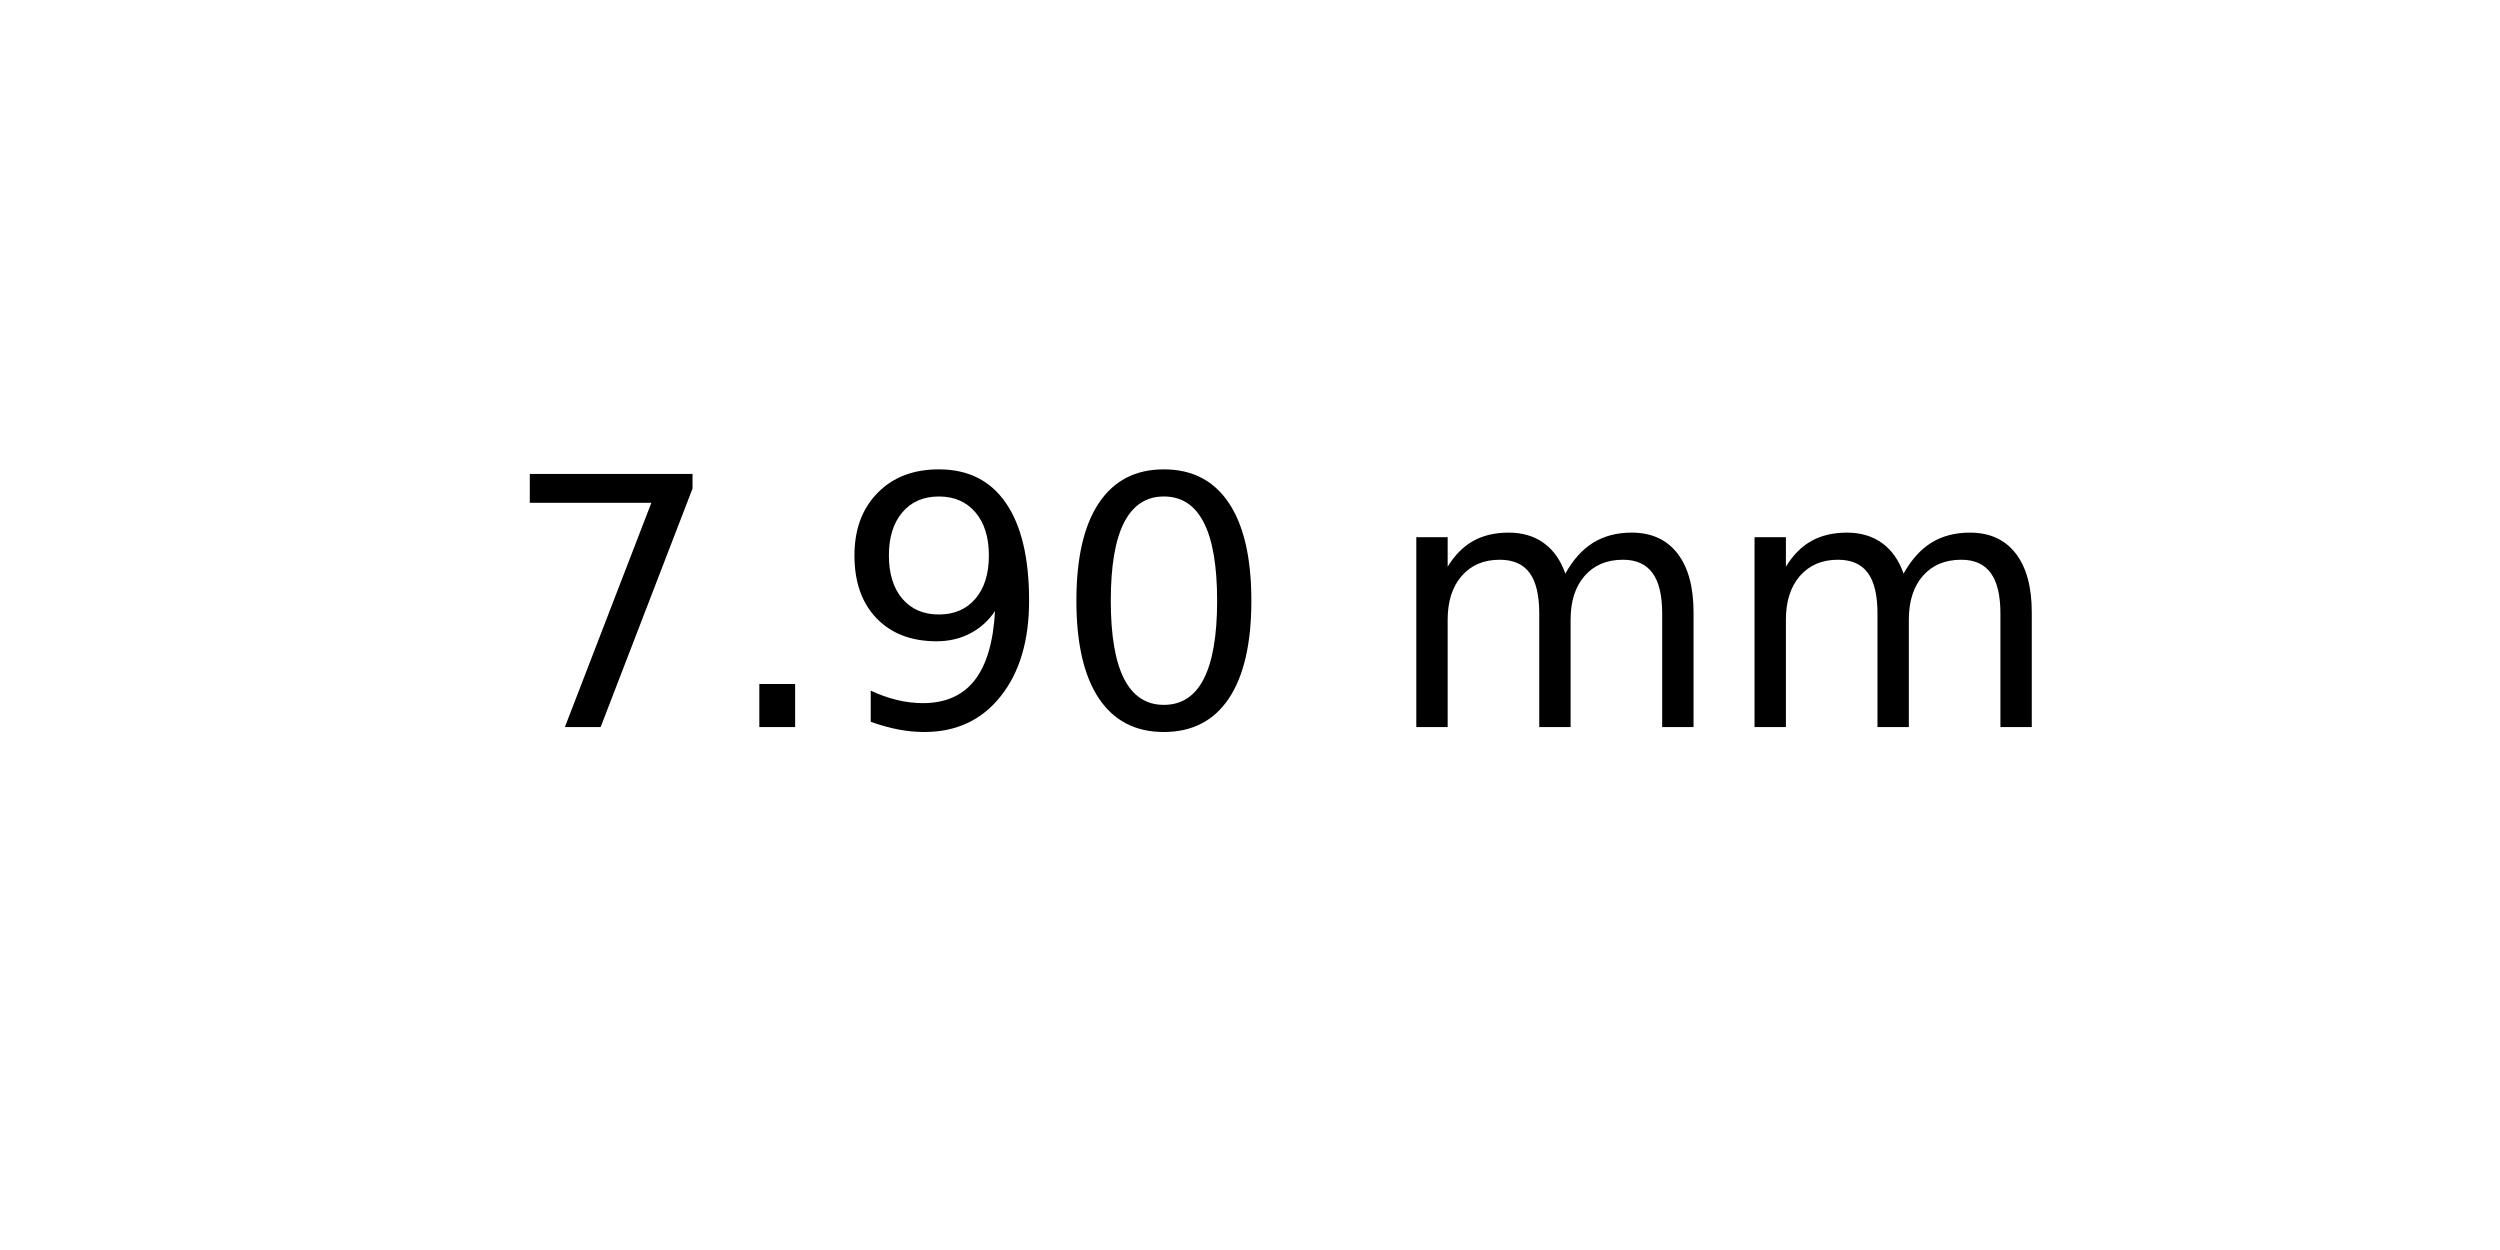
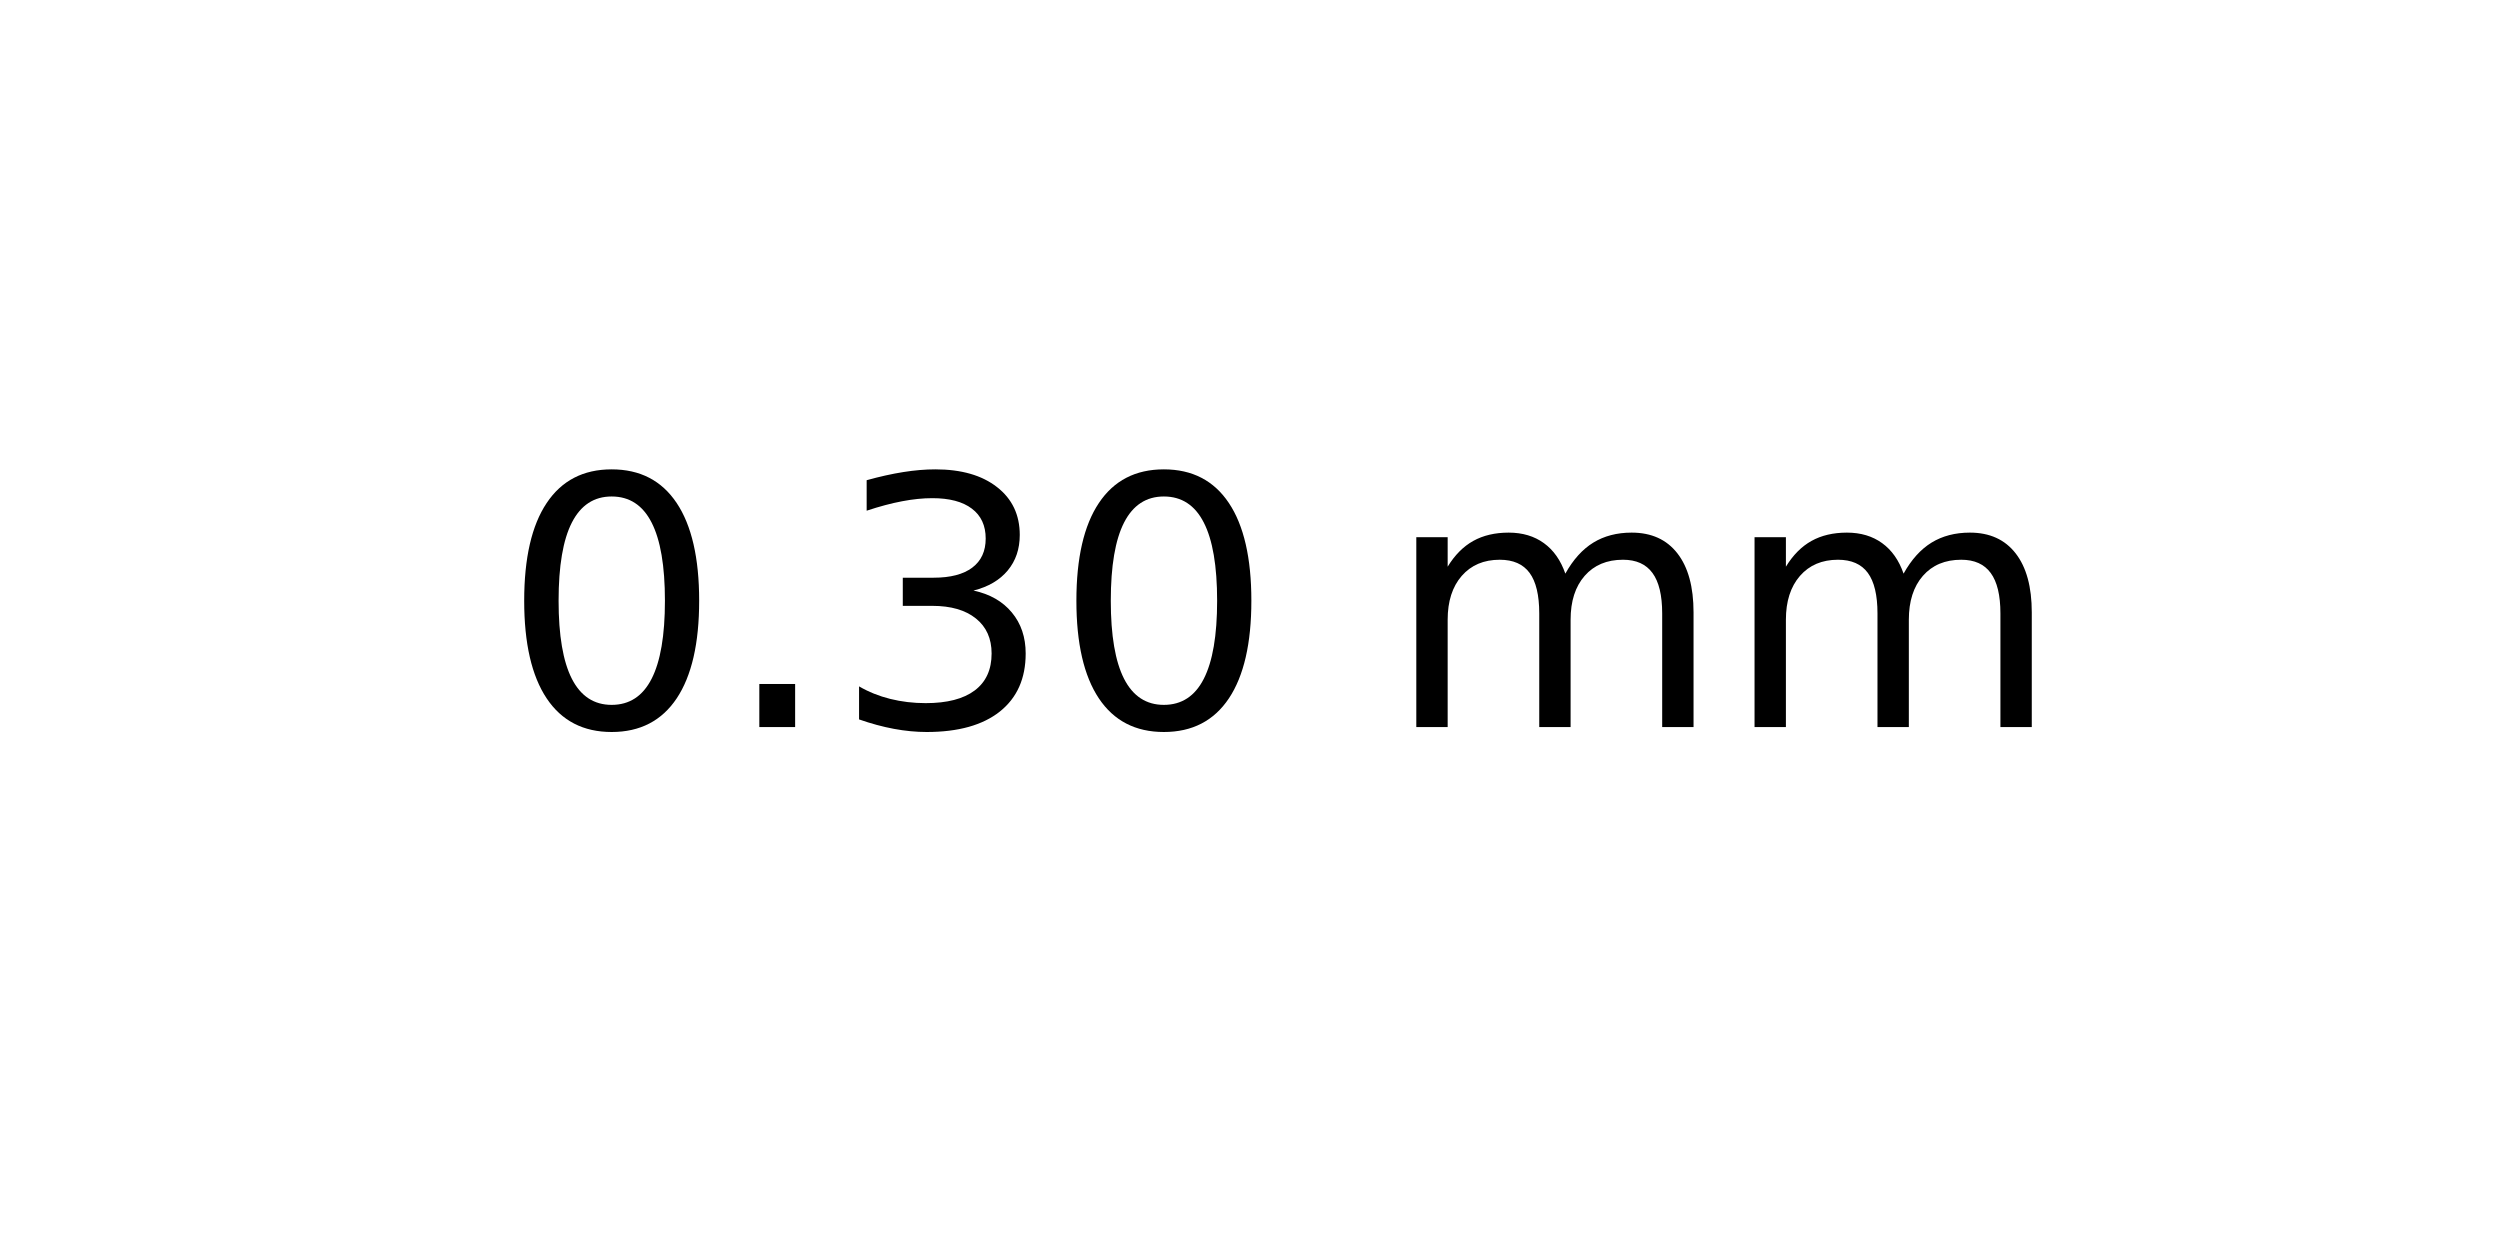
<svg xmlns="http://www.w3.org/2000/svg" xmlns:xlink="http://www.w3.org/1999/xlink" width="72pt" height="36pt" viewBox="0 0 72 36" version="1.1">
  <defs>
    <style type="text/css">*{stroke-linejoin: round; stroke-linecap: butt}</style>
  </defs>
  <g id="figure_1">
    <g id="axes_1">
      <g id="text_1">
        <g transform="translate(14.4375 20.93937) scale(0.1 -0.1)">
          <defs>
-             <path id="DejaVuSans-37" d="M 525 4666  L 3525 4666  L 3525 4397  L 1831 0  L 1172 0  L 2766 4134  L 525 4134  L 525 4666  z " transform="scale(0.015625)" />
+             <path id="DejaVuSans-30" d="M 2034 4250  Q 1547 4250 1301 3770  Q 1056 3291 1056 2328  Q 1056 1369 1301 889  Q 1547 409 2034 409  Q 2525 409 2770 889  Q 3016 1369 3016 2328  Q 3016 3291 2770 3770  Q 2525 4250 2034 4250  z M 2034 4750  Q 2819 4750 3233 4129  Q 3647 3509 3647 2328  Q 3647 1150 3233 529  Q 2819 -91 2034 -91  Q 1250 -91 836 529  Q 422 1150 422 2328  Q 422 3509 836 4129  Q 1250 4750 2034 4750  z " transform="scale(0.015625)" />
            <path id="DejaVuSans-2e" d="M 684 794  L 1344 794  L 1344 0  L 684 0  L 684 794  z " transform="scale(0.015625)" />
-             <path id="DejaVuSans-39" d="M 703 97  L 703 672  Q 941 559 1184 500  Q 1428 441 1663 441  Q 2288 441 2617 861  Q 2947 1281 2994 2138  Q 2813 1869 2534 1725  Q 2256 1581 1919 1581  Q 1219 1581 811 2004  Q 403 2428 403 3163  Q 403 3881 828 4315  Q 1253 4750 1959 4750  Q 2769 4750 3195 4129  Q 3622 3509 3622 2328  Q 3622 1225 3098 567  Q 2575 -91 1691 -91  Q 1453 -91 1209 -44  Q 966 3 703 97  z M 1959 2075  Q 2384 2075 2632 2365  Q 2881 2656 2881 3163  Q 2881 3666 2632 3958  Q 2384 4250 1959 4250  Q 1534 4250 1286 3958  Q 1038 3666 1038 3163  Q 1038 2656 1286 2365  Q 1534 2075 1959 2075  z " transform="scale(0.015625)" />
-             <path id="DejaVuSans-30" d="M 2034 4250  Q 1547 4250 1301 3770  Q 1056 3291 1056 2328  Q 1056 1369 1301 889  Q 1547 409 2034 409  Q 2525 409 2770 889  Q 3016 1369 3016 2328  Q 3016 3291 2770 3770  Q 2525 4250 2034 4250  z M 2034 4750  Q 2819 4750 3233 4129  Q 3647 3509 3647 2328  Q 3647 1150 3233 529  Q 2819 -91 2034 -91  Q 1250 -91 836 529  Q 422 1150 422 2328  Q 422 3509 836 4129  Q 1250 4750 2034 4750  z " transform="scale(0.015625)" />
+             <path id="DejaVuSans-33" d="M 2597 2516  Q 3050 2419 3304 2112  Q 3559 1806 3559 1356  Q 3559 666 3084 287  Q 2609 -91 1734 -91  Q 1441 -91 1130 -33  Q 819 25 488 141  L 488 750  Q 750 597 1062 519  Q 1375 441 1716 441  Q 2309 441 2620 675  Q 2931 909 2931 1356  Q 2931 1769 2642 2001  Q 2353 2234 1838 2234  L 1294 2234  L 1294 2753  L 1863 2753  Q 2328 2753 2575 2939  Q 2822 3125 2822 3475  Q 2822 3834 2567 4026  Q 2313 4219 1838 4219  Q 1578 4219 1281 4162  Q 984 4106 628 3988  L 628 4550  Q 988 4650 1302 4700  Q 1616 4750 1894 4750  Q 2613 4750 3031 4423  Q 3450 4097 3450 3541  Q 3450 3153 3228 2886  Q 3006 2619 2597 2516  z " transform="scale(0.015625)" />
            <path id="DejaVuSans-20" transform="scale(0.015625)" />
            <path id="DejaVuSans-6d" d="M 3328 2828  Q 3544 3216 3844 3400  Q 4144 3584 4550 3584  Q 5097 3584 5394 3201  Q 5691 2819 5691 2113  L 5691 0  L 5113 0  L 5113 2094  Q 5113 2597 4934 2840  Q 4756 3084 4391 3084  Q 3944 3084 3684 2787  Q 3425 2491 3425 1978  L 3425 0  L 2847 0  L 2847 2094  Q 2847 2600 2669 2842  Q 2491 3084 2119 3084  Q 1678 3084 1418 2786  Q 1159 2488 1159 1978  L 1159 0  L 581 0  L 581 3500  L 1159 3500  L 1159 2956  Q 1356 3278 1631 3431  Q 1906 3584 2284 3584  Q 2666 3584 2933 3390  Q 3200 3197 3328 2828  z " transform="scale(0.015625)" />
          </defs>
-           <use xlink:href="#DejaVuSans-37" />
+           <use xlink:href="#DejaVuSans-30" />
          <use xlink:href="#DejaVuSans-2e" x="63.623" />
-           <use xlink:href="#DejaVuSans-39" x="95.41" />
+           <use xlink:href="#DejaVuSans-33" x="95.41" />
          <use xlink:href="#DejaVuSans-30" x="159.033" />
          <use xlink:href="#DejaVuSans-20" x="222.656" />
          <use xlink:href="#DejaVuSans-6d" x="254.443" />
          <use xlink:href="#DejaVuSans-6d" x="351.855" />
        </g>
      </g>
    </g>
  </g>
</svg>
